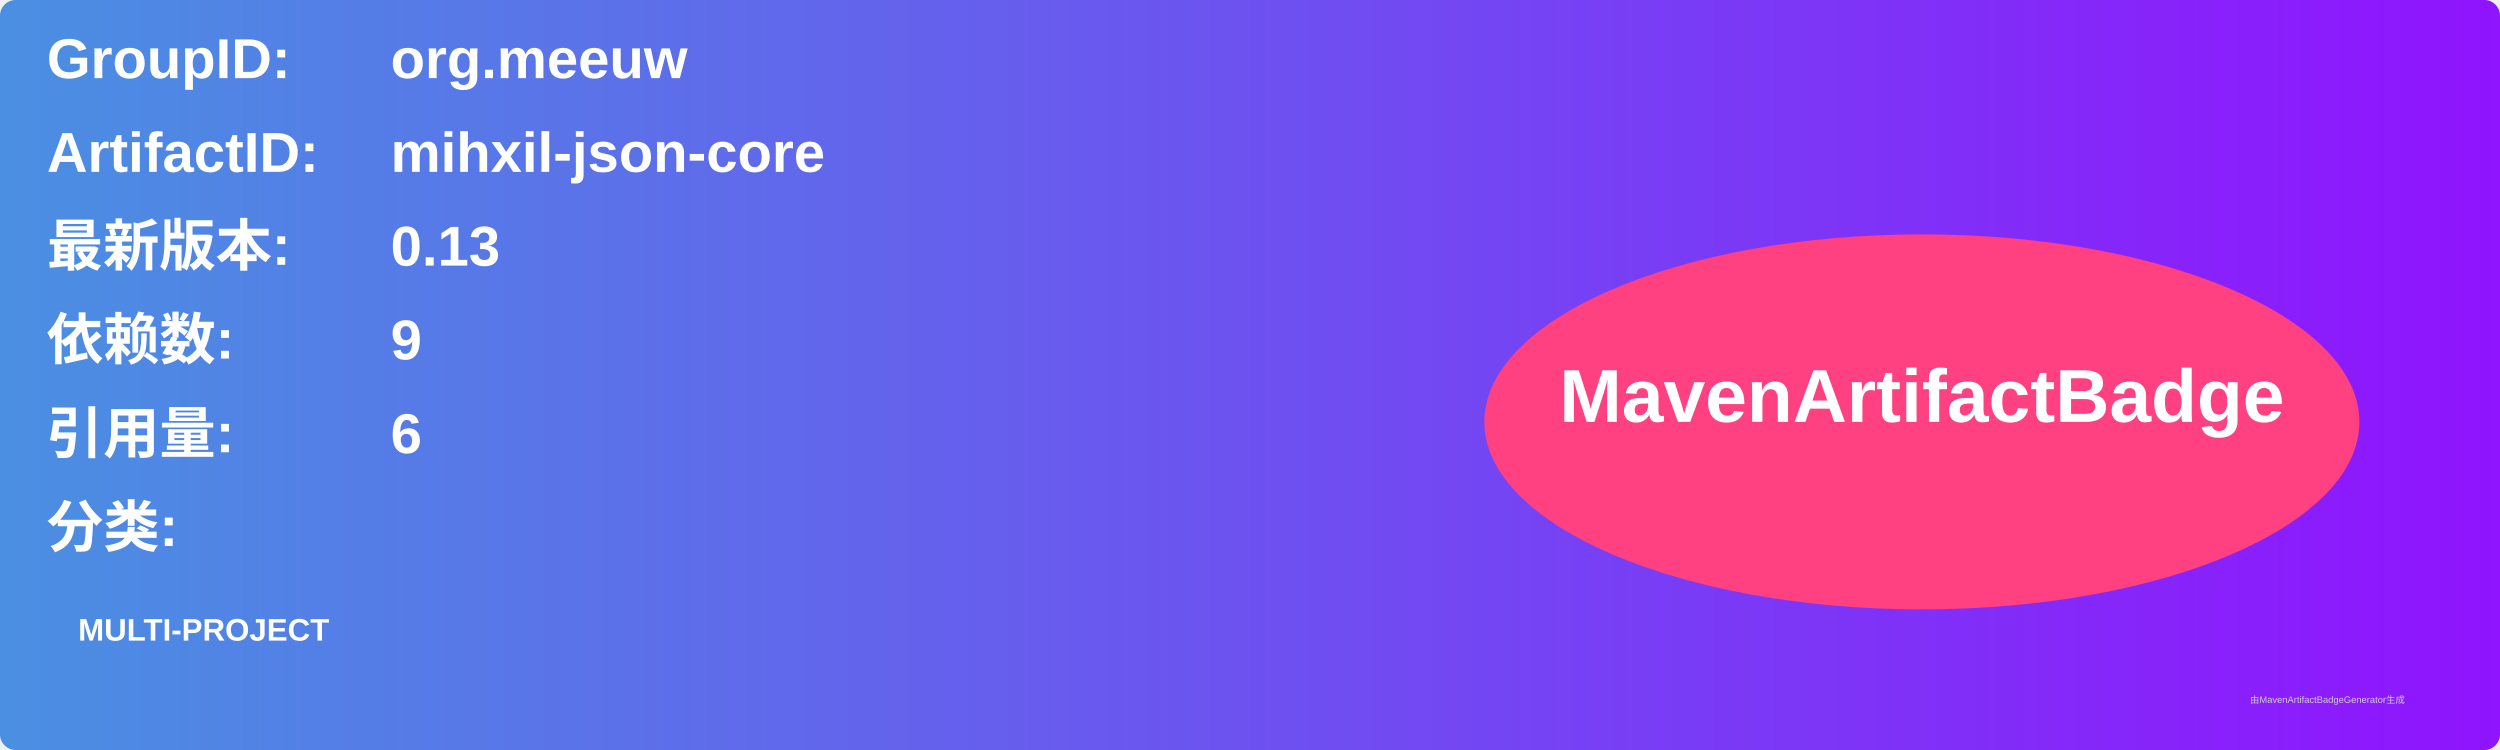
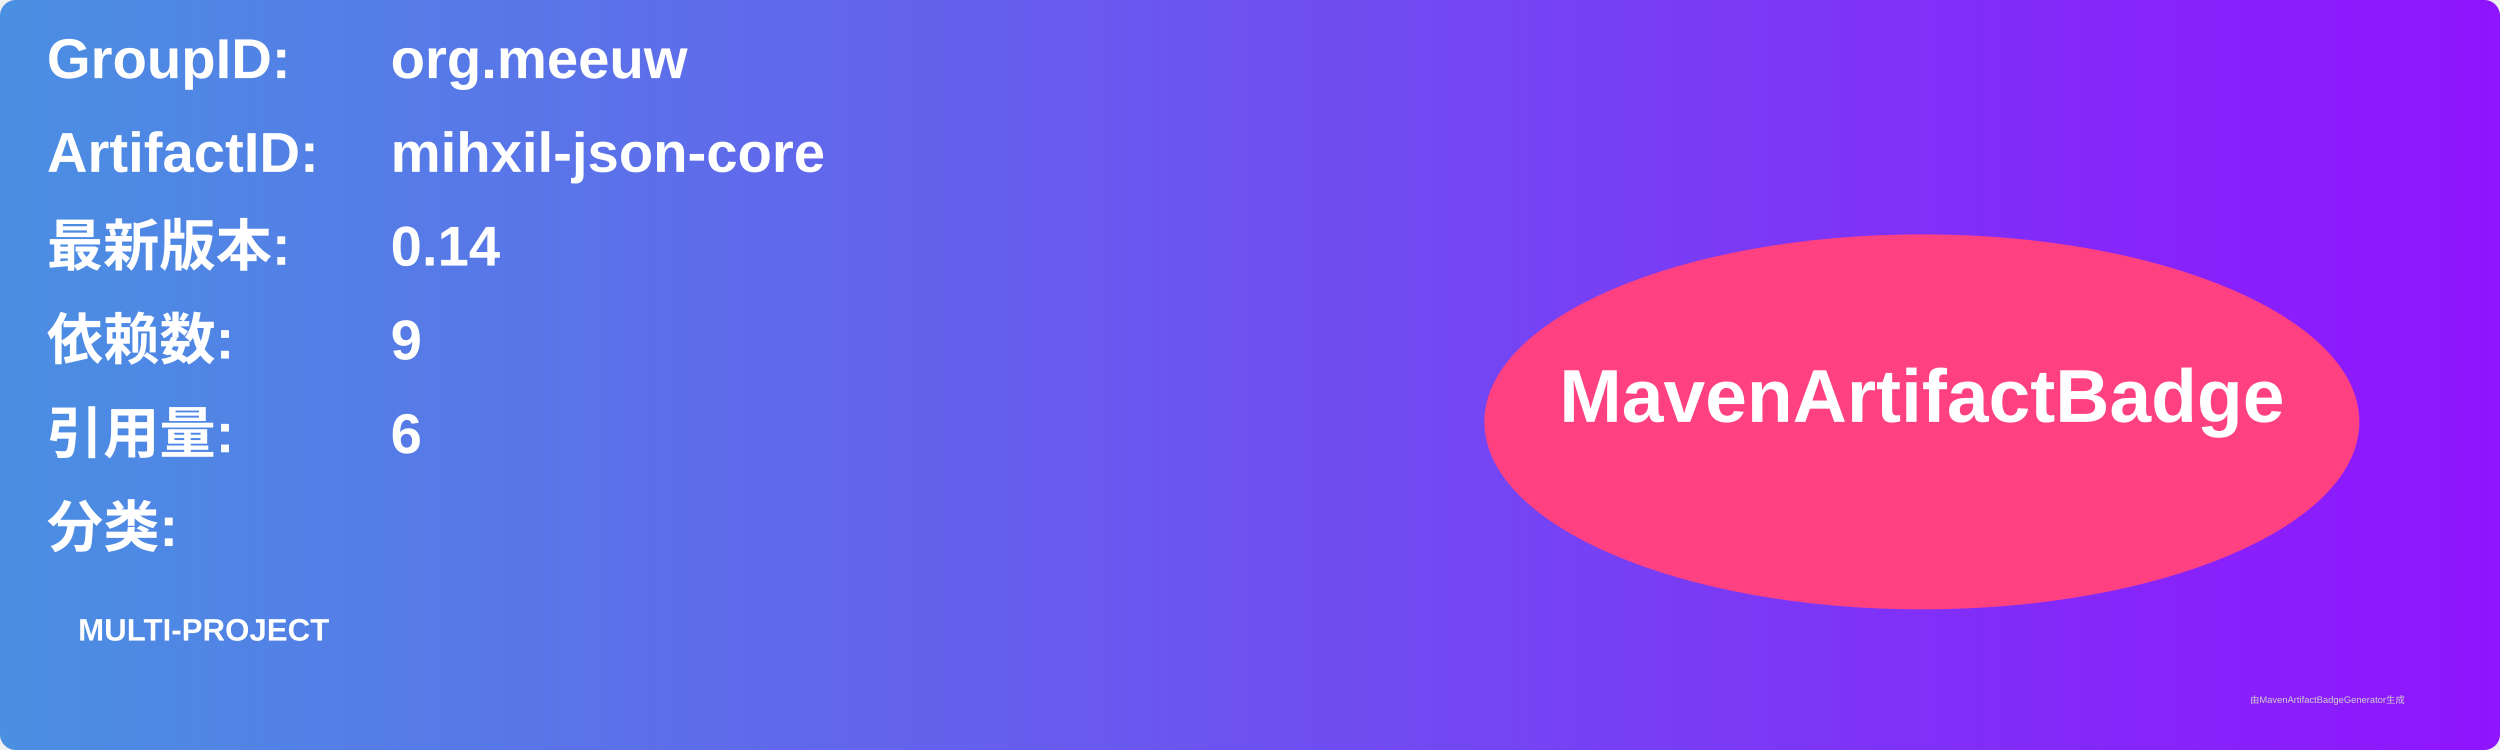
<svg xmlns="http://www.w3.org/2000/svg" width="800" height="240" viewBox="0 0 800 240">
  <linearGradient id="grad" x1="0%" y1="0%" x2="100%" y2="0%">
    <stop offset="0%" stop-color="#4a90e2" />
    <stop offset="100%" stop-color="#9013fe" />
  </linearGradient>
  <rect width="100%" height="100%" rx="5" ry="5" fill="url(#grad)" />
  <g transform="translate(15, 15)">
    <text x="0" y="10" font-family="Arial" font-size="18" fill="white" font-weight="bold" width="260">GroupID:</text>
    <text x="110" y="10" font-family="Arial" font-size="18" fill="white" font-weight="bold" width="460">org.meeuw</text>
    <text x="0" y="40" font-family="Arial" font-size="18" fill="white" font-weight="bold" width="260">ArtifactID:</text>
    <text x="110" y="40" font-family="Arial" font-size="18" fill="white" font-weight="bold" width="460">mihxil-json-core</text>
    <text x="0" y="70" font-family="Arial" font-size="18" fill="white" font-weight="bold">最新版本:</text>
    <text x="110" y="70" font-family="Arial" font-size="18" fill="white" font-weight="bold">
-       <tspan font-weight="bold">0.13</tspan>
+       <tspan font-weight="bold">0.14</tspan>
    </text>
    <text x="0" y="100" font-family="Arial" font-size="18" fill="white" font-weight="bold">依赖数: </text>
    <text x="110" y="100" font-family="Arial" font-size="18" fill="white">
      <tspan font-weight="bold">9</tspan>
    </text>
    <text x="0" y="130" font-family="Arial" font-size="18" fill="white" font-weight="bold">引用量: </text>
    <text x="110" y="130" font-family="Arial" font-size="18" fill="white">
      <tspan font-weight="bold">6</tspan>
    </text>
    <text x="0" y="160" font-family="Arial" font-size="18" fill="white" font-weight="bold">分类:</text>
    <text x="10" y="190" font-family="Arial" font-size="10" fill="white">
      <tspan font-weight="bold">MULTI-PROJECT</tspan>
    </text>
    <ellipse cx="600" cy="120" rx="140" ry="60" fill="#ff4081" />
    <text x="600" y="120" text-anchor="middle" font-family="Arial" font-size="24" fill="white" font-weight="bold">MavenArtifactBadge</text>
  </g>
  <text x="720" y="225" font-family="Arial" font-size="3" fill="#d0d0d0">由MavenArtifactBadgeGenerator生成</text>
</svg>
